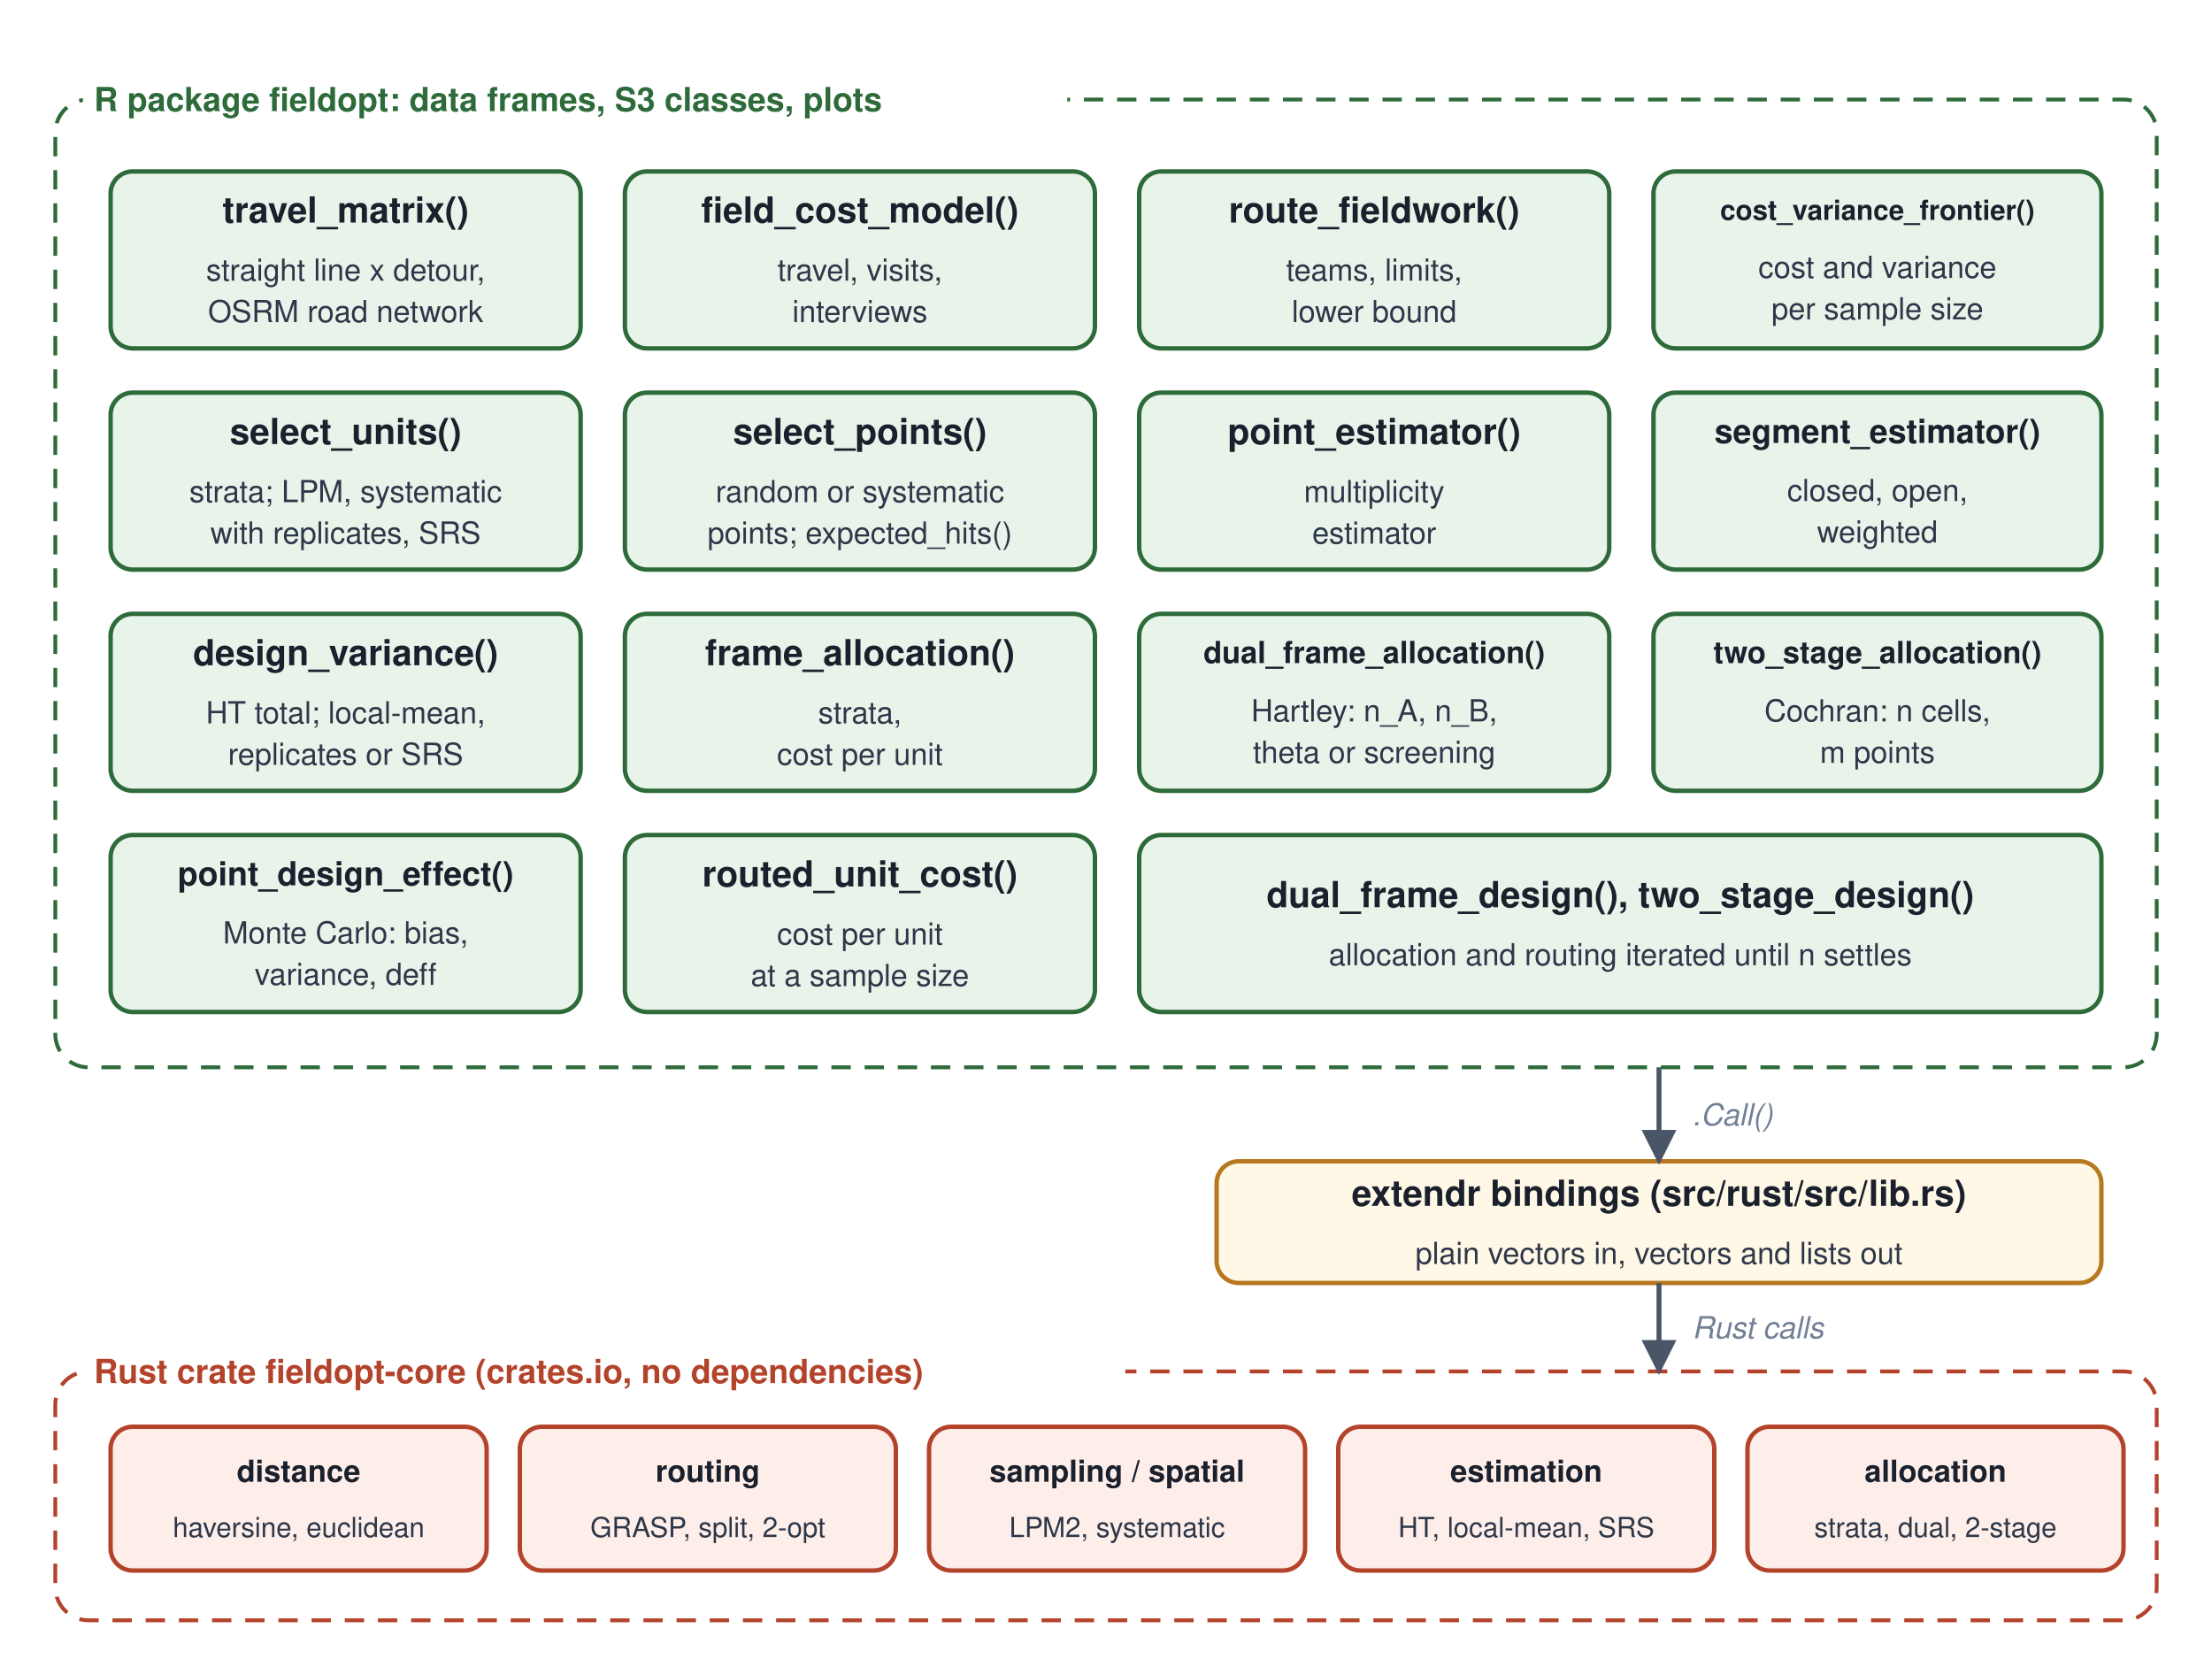
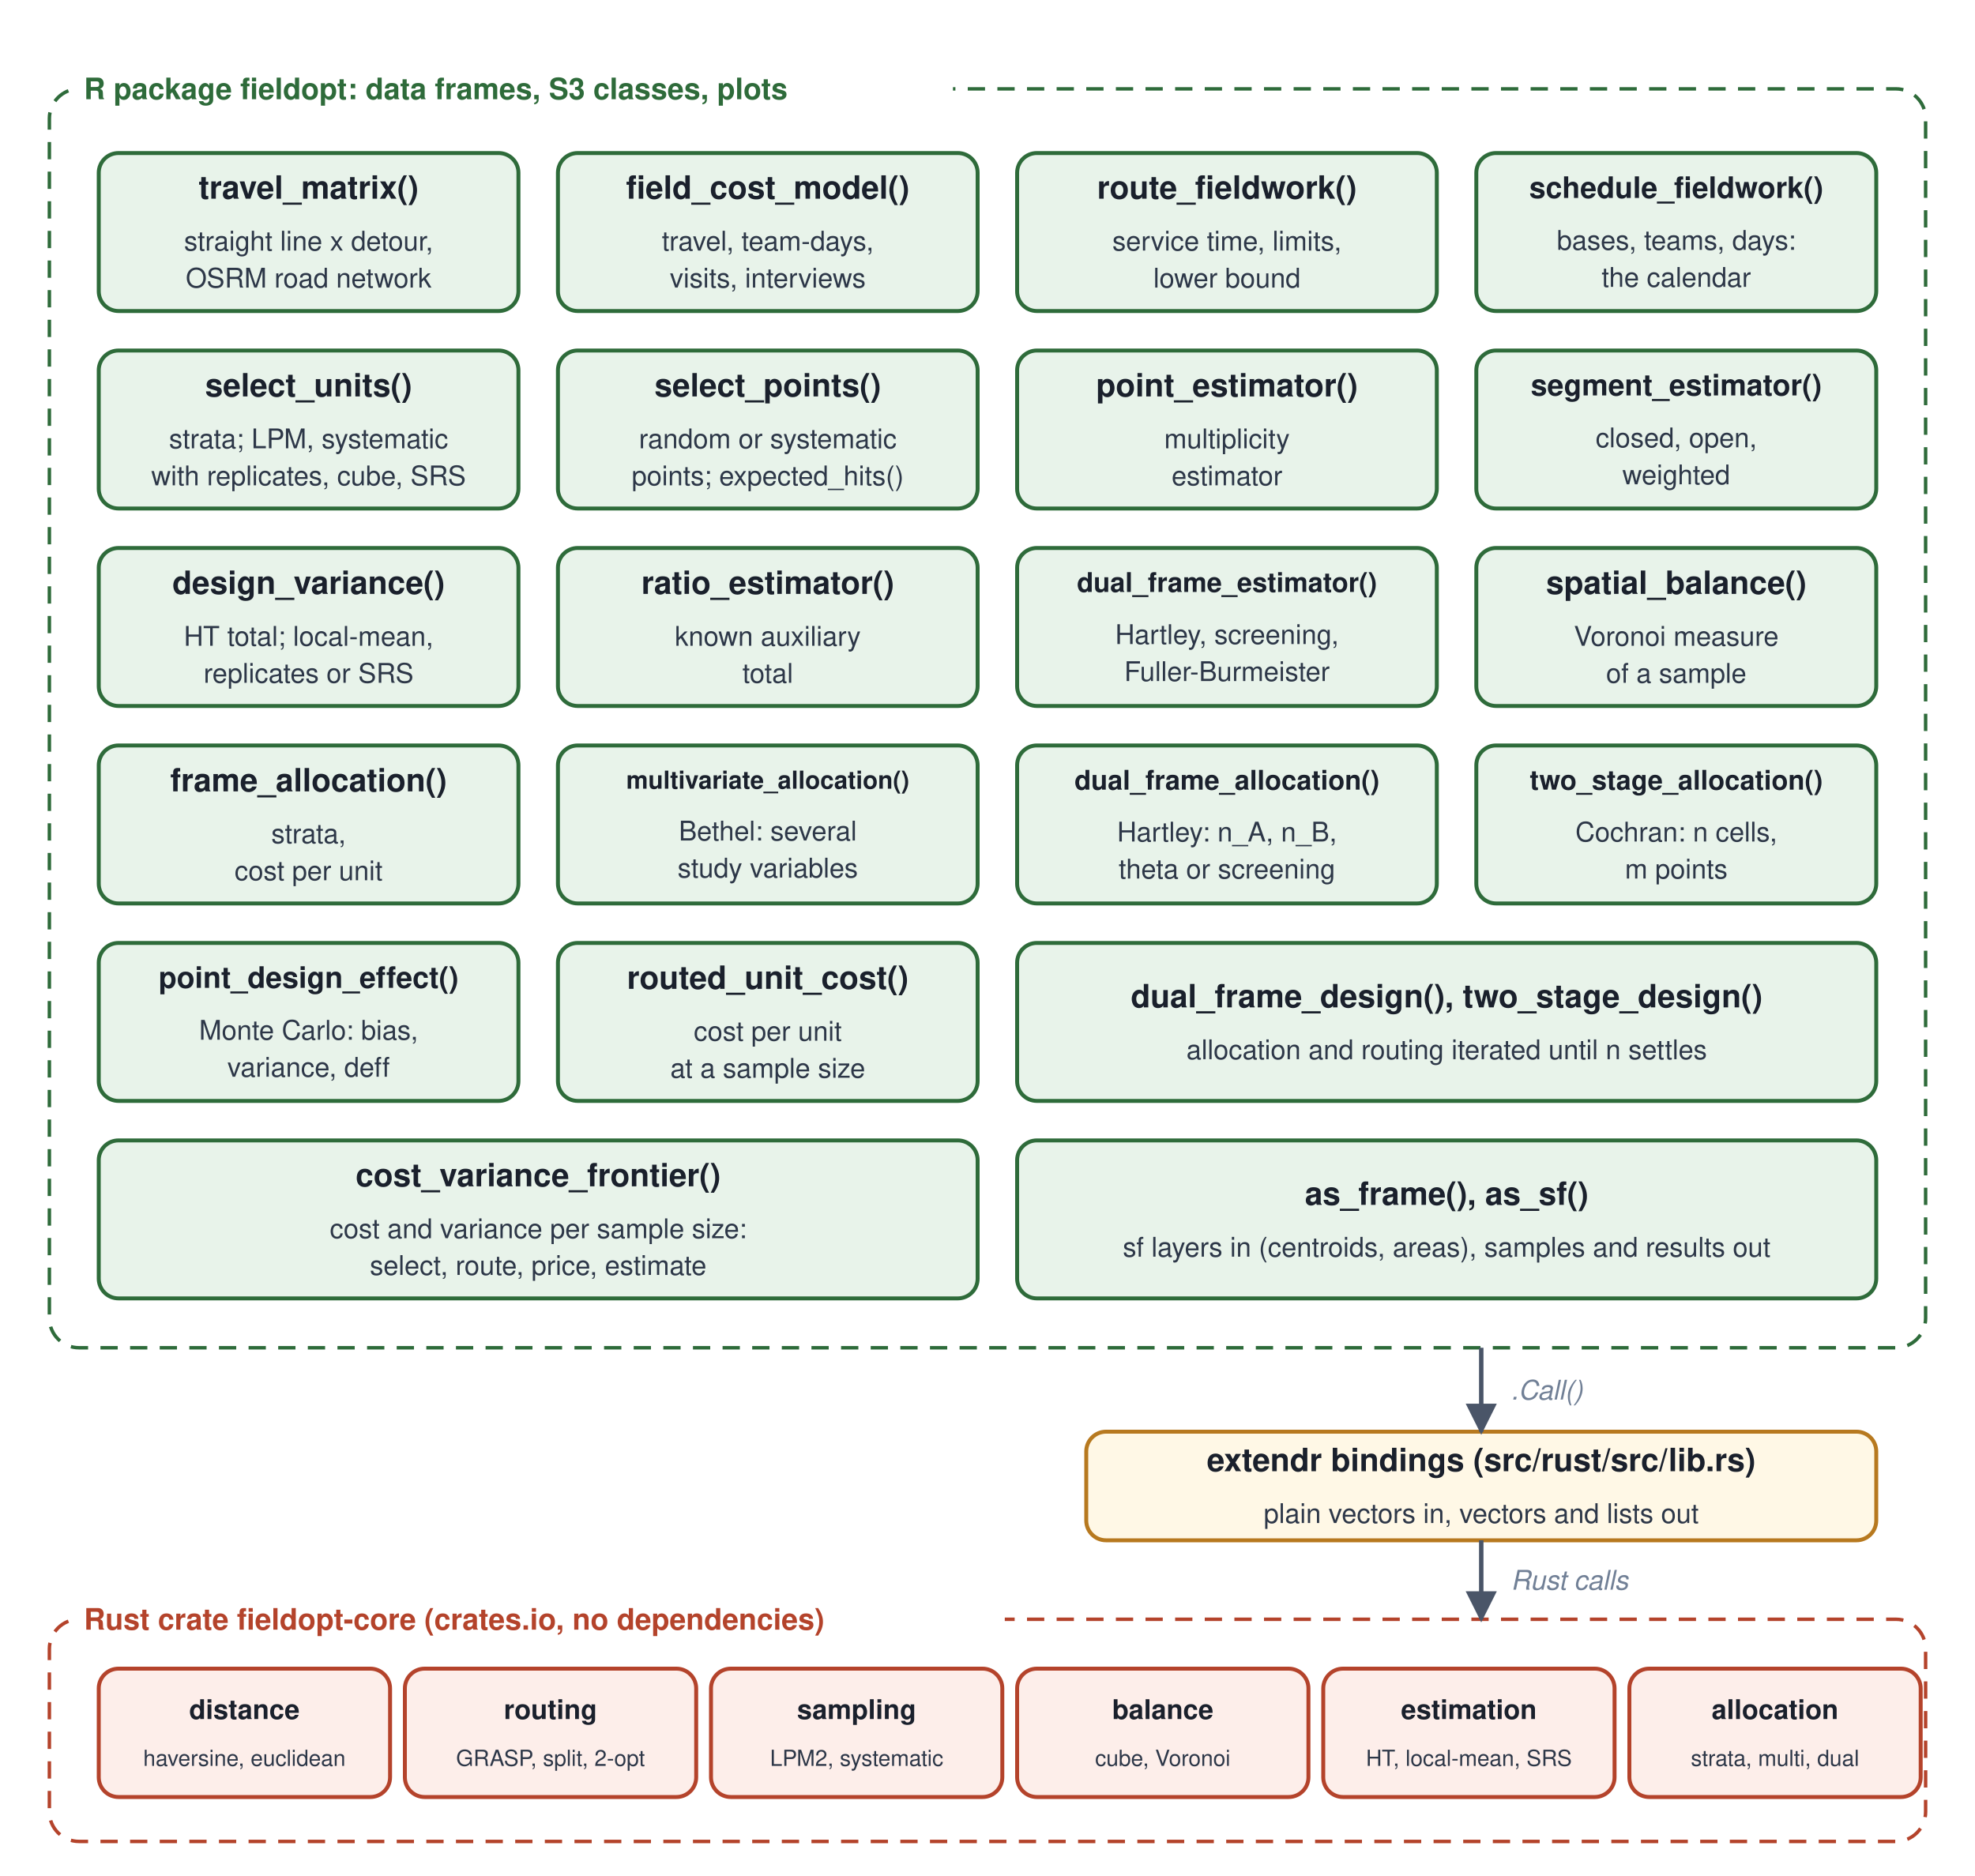
- <svg xmlns="http://www.w3.org/2000/svg" width="800" height="600" viewBox="0 0 800 600" font-family="Helvetica, Arial, sans-serif">
+ <svg xmlns="http://www.w3.org/2000/svg" width="800" height="760" viewBox="0 0 800 760" font-family="Helvetica, Arial, sans-serif">
  <defs>
    <marker id="ah" viewBox="0 0 10 10" refX="9" refY="5" markerWidth="7" markerHeight="7" orient="auto-start-reverse">
      <path d="M 0 0 L 10 5 L 0 10 z" fill="#4A5568" />
    </marker>
  </defs>
-   <rect width="800" height="600" fill="#FFFFFF" />
-   <rect x="20" y="496" width="760" height="90" rx="12" fill="none" stroke="#B4432B" stroke-width="1.4" stroke-dasharray="7 5" />
-   <rect x="20" y="36" width="760" height="350" rx="12" fill="none" stroke="#2E6B3A" stroke-width="1.4" stroke-dasharray="7 5" />
+   <rect width="800" height="760" fill="#FFFFFF" />
+   <rect x="20" y="656" width="760" height="90" rx="12" fill="none" stroke="#B4432B" stroke-width="1.4" stroke-dasharray="7 5" />
+   <rect x="20" y="36" width="760" height="510" rx="12" fill="none" stroke="#2E6B3A" stroke-width="1.4" stroke-dasharray="7 5" />
  <rect x="30" y="27.0" width="356" height="18" fill="#FFFFFF" />
  <text x="34" y="40.2" font-family="Helvetica, Arial, sans-serif" font-size="12" font-weight="700" fill="#2E6B3A">R package fieldopt: data frames, S3 classes, plots</text>
  <rect x="40" y="62" width="170" height="64" rx="8" fill="#E8F3EA" stroke="#2E6B3A" stroke-width="1.6" />
  <text x="125.0" y="80.5" text-anchor="middle" font-family="Helvetica, Arial, sans-serif" font-size="13" font-weight="700" fill="#1A202C">travel_matrix()</text>
  <text x="125.0" y="101.5" text-anchor="middle" font-family="Helvetica, Arial, sans-serif" font-size="11" fill="#2D3748">straight line x detour,</text>
  <text x="125.0" y="116.5" text-anchor="middle" font-family="Helvetica, Arial, sans-serif" font-size="11" fill="#2D3748">OSRM road network</text>
  <rect x="226" y="62" width="170" height="64" rx="8" fill="#E8F3EA" stroke="#2E6B3A" stroke-width="1.6" />
  <text x="311.0" y="80.5" text-anchor="middle" font-family="Helvetica, Arial, sans-serif" font-size="13" font-weight="700" fill="#1A202C">field_cost_model()</text>
-   <text x="311.0" y="101.5" text-anchor="middle" font-family="Helvetica, Arial, sans-serif" font-size="11" fill="#2D3748">travel, visits,</text>
-   <text x="311.0" y="116.5" text-anchor="middle" font-family="Helvetica, Arial, sans-serif" font-size="11" fill="#2D3748">interviews</text>
+   <text x="311.0" y="101.5" text-anchor="middle" font-family="Helvetica, Arial, sans-serif" font-size="11" fill="#2D3748">travel, team-days,</text>
+   <text x="311.0" y="116.5" text-anchor="middle" font-family="Helvetica, Arial, sans-serif" font-size="11" fill="#2D3748">visits, interviews</text>
  <rect x="412" y="62" width="170" height="64" rx="8" fill="#E8F3EA" stroke="#2E6B3A" stroke-width="1.6" />
  <text x="497.0" y="80.5" text-anchor="middle" font-family="Helvetica, Arial, sans-serif" font-size="13" font-weight="700" fill="#1A202C">route_fieldwork()</text>
-   <text x="497.0" y="101.5" text-anchor="middle" font-family="Helvetica, Arial, sans-serif" font-size="11" fill="#2D3748">teams, limits,</text>
+   <text x="497.0" y="101.5" text-anchor="middle" font-family="Helvetica, Arial, sans-serif" font-size="11" fill="#2D3748">service time, limits,</text>
  <text x="497.0" y="116.5" text-anchor="middle" font-family="Helvetica, Arial, sans-serif" font-size="11" fill="#2D3748">lower bound</text>
  <rect x="598" y="62" width="162" height="64" rx="8" fill="#E8F3EA" stroke="#2E6B3A" stroke-width="1.6" />
-   <text x="679.0" y="79.5" text-anchor="middle" font-family="Helvetica, Arial, sans-serif" font-size="10" font-weight="700" fill="#1A202C">cost_variance_frontier()</text>
-   <text x="679.0" y="100.5" text-anchor="middle" font-family="Helvetica, Arial, sans-serif" font-size="11" fill="#2D3748">cost and variance</text>
-   <text x="679.0" y="115.5" text-anchor="middle" font-family="Helvetica, Arial, sans-serif" font-size="11" fill="#2D3748">per sample size</text>
+   <text x="679.0" y="80.2" text-anchor="middle" font-family="Helvetica, Arial, sans-serif" font-size="12" font-weight="700" fill="#1A202C">schedule_fieldwork()</text>
+   <text x="679.0" y="101.2" text-anchor="middle" font-family="Helvetica, Arial, sans-serif" font-size="11" fill="#2D3748">bases, teams, days:</text>
+   <text x="679.0" y="116.2" text-anchor="middle" font-family="Helvetica, Arial, sans-serif" font-size="11" fill="#2D3748">the calendar</text>
  <rect x="40" y="142" width="170" height="64" rx="8" fill="#E8F3EA" stroke="#2E6B3A" stroke-width="1.6" />
  <text x="125.0" y="160.6" text-anchor="middle" font-family="Helvetica, Arial, sans-serif" font-size="13" font-weight="700" fill="#1A202C">select_units()</text>
  <text x="125.0" y="181.6" text-anchor="middle" font-family="Helvetica, Arial, sans-serif" font-size="11" fill="#2D3748">strata; LPM, systematic</text>
-   <text x="125.0" y="196.6" text-anchor="middle" font-family="Helvetica, Arial, sans-serif" font-size="11" fill="#2D3748">with replicates, SRS</text>
+   <text x="125.0" y="196.6" text-anchor="middle" font-family="Helvetica, Arial, sans-serif" font-size="11" fill="#2D3748">with replicates, cube, SRS</text>
  <rect x="226" y="142" width="170" height="64" rx="8" fill="#E8F3EA" stroke="#2E6B3A" stroke-width="1.6" />
  <text x="311.0" y="160.6" text-anchor="middle" font-family="Helvetica, Arial, sans-serif" font-size="13" font-weight="700" fill="#1A202C">select_points()</text>
  <text x="311.0" y="181.6" text-anchor="middle" font-family="Helvetica, Arial, sans-serif" font-size="11" fill="#2D3748">random or systematic</text>
  <text x="311.0" y="196.6" text-anchor="middle" font-family="Helvetica, Arial, sans-serif" font-size="11" fill="#2D3748">points; expected_hits()</text>
  <rect x="412" y="142" width="170" height="64" rx="8" fill="#E8F3EA" stroke="#2E6B3A" stroke-width="1.6" />
  <text x="497.0" y="160.6" text-anchor="middle" font-family="Helvetica, Arial, sans-serif" font-size="13" font-weight="700" fill="#1A202C">point_estimator()</text>
  <text x="497.0" y="181.6" text-anchor="middle" font-family="Helvetica, Arial, sans-serif" font-size="11" fill="#2D3748">multiplicity</text>
  <text x="497.0" y="196.6" text-anchor="middle" font-family="Helvetica, Arial, sans-serif" font-size="11" fill="#2D3748">estimator</text>
  <rect x="598" y="142" width="162" height="64" rx="8" fill="#E8F3EA" stroke="#2E6B3A" stroke-width="1.6" />
  <text x="679.0" y="160.2" text-anchor="middle" font-family="Helvetica, Arial, sans-serif" font-size="12" font-weight="700" fill="#1A202C">segment_estimator()</text>
  <text x="679.0" y="181.2" text-anchor="middle" font-family="Helvetica, Arial, sans-serif" font-size="11" fill="#2D3748">closed, open,</text>
  <text x="679.0" y="196.2" text-anchor="middle" font-family="Helvetica, Arial, sans-serif" font-size="11" fill="#2D3748">weighted</text>
  <rect x="40" y="222" width="170" height="64" rx="8" fill="#E8F3EA" stroke="#2E6B3A" stroke-width="1.6" />
  <text x="125.0" y="240.6" text-anchor="middle" font-family="Helvetica, Arial, sans-serif" font-size="13" font-weight="700" fill="#1A202C">design_variance()</text>
  <text x="125.0" y="261.6" text-anchor="middle" font-family="Helvetica, Arial, sans-serif" font-size="11" fill="#2D3748">HT total; local-mean,</text>
  <text x="125.0" y="276.6" text-anchor="middle" font-family="Helvetica, Arial, sans-serif" font-size="11" fill="#2D3748">replicates or SRS</text>
  <rect x="226" y="222" width="170" height="64" rx="8" fill="#E8F3EA" stroke="#2E6B3A" stroke-width="1.6" />
-   <text x="311.0" y="240.6" text-anchor="middle" font-family="Helvetica, Arial, sans-serif" font-size="13" font-weight="700" fill="#1A202C">frame_allocation()</text>
-   <text x="311.0" y="261.6" text-anchor="middle" font-family="Helvetica, Arial, sans-serif" font-size="11" fill="#2D3748">strata,</text>
-   <text x="311.0" y="276.6" text-anchor="middle" font-family="Helvetica, Arial, sans-serif" font-size="11" fill="#2D3748">cost per unit</text>
+   <text x="311.0" y="240.6" text-anchor="middle" font-family="Helvetica, Arial, sans-serif" font-size="13" font-weight="700" fill="#1A202C">ratio_estimator()</text>
+   <text x="311.0" y="261.6" text-anchor="middle" font-family="Helvetica, Arial, sans-serif" font-size="11" fill="#2D3748">known auxiliary</text>
+   <text x="311.0" y="276.6" text-anchor="middle" font-family="Helvetica, Arial, sans-serif" font-size="11" fill="#2D3748">total</text>
  <rect x="412" y="222" width="170" height="64" rx="8" fill="#E8F3EA" stroke="#2E6B3A" stroke-width="1.6" />
-   <text x="497.0" y="239.8" text-anchor="middle" font-family="Helvetica, Arial, sans-serif" font-size="11" font-weight="700" fill="#1A202C">dual_frame_allocation()</text>
-   <text x="497.0" y="260.9" text-anchor="middle" font-family="Helvetica, Arial, sans-serif" font-size="11" fill="#2D3748">Hartley: n_A, n_B,</text>
-   <text x="497.0" y="275.9" text-anchor="middle" font-family="Helvetica, Arial, sans-serif" font-size="11" fill="#2D3748">theta or screening</text>
+   <text x="497.0" y="239.8" text-anchor="middle" font-family="Helvetica, Arial, sans-serif" font-size="11" font-weight="700" fill="#1A202C">dual_frame_estimator()</text>
+   <text x="497.0" y="260.9" text-anchor="middle" font-family="Helvetica, Arial, sans-serif" font-size="11" fill="#2D3748">Hartley, screening,</text>
+   <text x="497.0" y="275.9" text-anchor="middle" font-family="Helvetica, Arial, sans-serif" font-size="11" fill="#2D3748">Fuller-Burmeister</text>
  <rect x="598" y="222" width="162" height="64" rx="8" fill="#E8F3EA" stroke="#2E6B3A" stroke-width="1.6" />
-   <text x="679.0" y="239.8" text-anchor="middle" font-family="Helvetica, Arial, sans-serif" font-size="11" font-weight="700" fill="#1A202C">two_stage_allocation()</text>
-   <text x="679.0" y="260.9" text-anchor="middle" font-family="Helvetica, Arial, sans-serif" font-size="11" fill="#2D3748">Cochran: n cells,</text>
-   <text x="679.0" y="275.9" text-anchor="middle" font-family="Helvetica, Arial, sans-serif" font-size="11" fill="#2D3748">m points</text>
+   <text x="679.0" y="240.6" text-anchor="middle" font-family="Helvetica, Arial, sans-serif" font-size="13" font-weight="700" fill="#1A202C">spatial_balance()</text>
+   <text x="679.0" y="261.6" text-anchor="middle" font-family="Helvetica, Arial, sans-serif" font-size="11" fill="#2D3748">Voronoi measure</text>
+   <text x="679.0" y="276.6" text-anchor="middle" font-family="Helvetica, Arial, sans-serif" font-size="11" fill="#2D3748">of a sample</text>
  <rect x="40" y="302" width="170" height="64" rx="8" fill="#E8F3EA" stroke="#2E6B3A" stroke-width="1.6" />
-   <text x="125.0" y="320.2" text-anchor="middle" font-family="Helvetica, Arial, sans-serif" font-size="12" font-weight="700" fill="#1A202C">point_design_effect()</text>
-   <text x="125.0" y="341.2" text-anchor="middle" font-family="Helvetica, Arial, sans-serif" font-size="11" fill="#2D3748">Monte Carlo: bias,</text>
-   <text x="125.0" y="356.2" text-anchor="middle" font-family="Helvetica, Arial, sans-serif" font-size="11" fill="#2D3748">variance, deff</text>
+   <text x="125.0" y="320.6" text-anchor="middle" font-family="Helvetica, Arial, sans-serif" font-size="13" font-weight="700" fill="#1A202C">frame_allocation()</text>
+   <text x="125.0" y="341.6" text-anchor="middle" font-family="Helvetica, Arial, sans-serif" font-size="11" fill="#2D3748">strata,</text>
+   <text x="125.0" y="356.6" text-anchor="middle" font-family="Helvetica, Arial, sans-serif" font-size="11" fill="#2D3748">cost per unit</text>
  <rect x="226" y="302" width="170" height="64" rx="8" fill="#E8F3EA" stroke="#2E6B3A" stroke-width="1.6" />
-   <text x="311.0" y="320.6" text-anchor="middle" font-family="Helvetica, Arial, sans-serif" font-size="13" font-weight="700" fill="#1A202C">routed_unit_cost()</text>
-   <text x="311.0" y="341.6" text-anchor="middle" font-family="Helvetica, Arial, sans-serif" font-size="11" fill="#2D3748">cost per unit</text>
-   <text x="311.0" y="356.6" text-anchor="middle" font-family="Helvetica, Arial, sans-serif" font-size="11" fill="#2D3748">at a sample size</text>
-   <rect x="412" y="302" width="348" height="64" rx="8" fill="#E8F3EA" stroke="#2E6B3A" stroke-width="1.6" />
-   <text x="586.0" y="328.1" text-anchor="middle" font-family="Helvetica, Arial, sans-serif" font-size="13" font-weight="700" fill="#1A202C">dual_frame_design(), two_stage_design()</text>
-   <text x="586.0" y="349.1" text-anchor="middle" font-family="Helvetica, Arial, sans-serif" font-size="11" fill="#2D3748">allocation and routing iterated until n settles</text>
-   <rect x="440" y="420" width="320" height="44" rx="8" fill="#FFF8E6" stroke="#B7791F" stroke-width="1.6" />
-   <text x="600.0" y="436.1" text-anchor="middle" font-family="Helvetica, Arial, sans-serif" font-size="13" font-weight="700" fill="#1A202C">extendr bindings (src/rust/src/lib.rs)</text>
-   <text x="600.0" y="457.1" text-anchor="middle" font-family="Helvetica, Arial, sans-serif" font-size="11" fill="#2D3748">plain vectors in, vectors and lists out</text>
-   <rect x="30" y="487.0" width="377" height="18" fill="#FFFFFF" />
-   <text x="34" y="500.2" font-family="Helvetica, Arial, sans-serif" font-size="12" font-weight="700" fill="#B4432B">Rust crate fieldopt-core (crates.io, no dependencies)</text>
-   <rect x="40" y="516" width="136" height="52" rx="8" fill="#FDEEEA" stroke="#B4432B" stroke-width="1.6" />
-   <text x="108.0" y="535.9" text-anchor="middle" font-family="Helvetica, Arial, sans-serif" font-size="11" font-weight="700" fill="#1A202C">distance</text>
-   <text x="108.0" y="555.9" text-anchor="middle" font-family="Helvetica, Arial, sans-serif" font-size="10" fill="#2D3748">haversine, euclidean</text>
-   <rect x="188" y="516" width="136" height="52" rx="8" fill="#FDEEEA" stroke="#B4432B" stroke-width="1.6" />
-   <text x="256.0" y="535.9" text-anchor="middle" font-family="Helvetica, Arial, sans-serif" font-size="11" font-weight="700" fill="#1A202C">routing</text>
-   <text x="256.0" y="555.9" text-anchor="middle" font-family="Helvetica, Arial, sans-serif" font-size="10" fill="#2D3748">GRASP, split, 2-opt</text>
-   <rect x="336" y="516" width="136" height="52" rx="8" fill="#FDEEEA" stroke="#B4432B" stroke-width="1.6" />
-   <text x="404.0" y="535.9" text-anchor="middle" font-family="Helvetica, Arial, sans-serif" font-size="11" font-weight="700" fill="#1A202C">sampling / spatial</text>
-   <text x="404.0" y="555.9" text-anchor="middle" font-family="Helvetica, Arial, sans-serif" font-size="10" fill="#2D3748">LPM2, systematic</text>
-   <rect x="484" y="516" width="136" height="52" rx="8" fill="#FDEEEA" stroke="#B4432B" stroke-width="1.6" />
-   <text x="552.0" y="535.9" text-anchor="middle" font-family="Helvetica, Arial, sans-serif" font-size="11" font-weight="700" fill="#1A202C">estimation</text>
-   <text x="552.0" y="555.9" text-anchor="middle" font-family="Helvetica, Arial, sans-serif" font-size="10" fill="#2D3748">HT, local-mean, SRS</text>
-   <rect x="632" y="516" width="136" height="52" rx="8" fill="#FDEEEA" stroke="#B4432B" stroke-width="1.6" />
-   <text x="700.0" y="535.9" text-anchor="middle" font-family="Helvetica, Arial, sans-serif" font-size="11" font-weight="700" fill="#1A202C">allocation</text>
-   <text x="700.0" y="555.9" text-anchor="middle" font-family="Helvetica, Arial, sans-serif" font-size="10" fill="#2D3748">strata, dual, 2-stage</text>
-   <polyline points="600,386 600,420" fill="none" stroke="#4A5568" stroke-width="1.8" marker-end="url(#ah)" />
-   <polyline points="600,464 600,496" fill="none" stroke="#4A5568" stroke-width="1.8" marker-end="url(#ah)" />
-   <text x="612" y="407" text-anchor="start" font-family="Helvetica, Arial, sans-serif" font-size="11" fill="#718096" font-style="italic">.Call()</text>
-   <text x="612" y="484" text-anchor="start" font-family="Helvetica, Arial, sans-serif" font-size="11" fill="#718096" font-style="italic">Rust calls</text>
+   <text x="311.0" y="319.5" text-anchor="middle" font-family="Helvetica, Arial, sans-serif" font-size="10" font-weight="700" fill="#1A202C">multivariate_allocation()</text>
+   <text x="311.0" y="340.5" text-anchor="middle" font-family="Helvetica, Arial, sans-serif" font-size="11" fill="#2D3748">Bethel: several</text>
+   <text x="311.0" y="355.5" text-anchor="middle" font-family="Helvetica, Arial, sans-serif" font-size="11" fill="#2D3748">study variables</text>
+   <rect x="412" y="302" width="170" height="64" rx="8" fill="#E8F3EA" stroke="#2E6B3A" stroke-width="1.6" />
+   <text x="497.0" y="319.9" text-anchor="middle" font-family="Helvetica, Arial, sans-serif" font-size="11" font-weight="700" fill="#1A202C">dual_frame_allocation()</text>
+   <text x="497.0" y="340.9" text-anchor="middle" font-family="Helvetica, Arial, sans-serif" font-size="11" fill="#2D3748">Hartley: n_A, n_B,</text>
+   <text x="497.0" y="355.9" text-anchor="middle" font-family="Helvetica, Arial, sans-serif" font-size="11" fill="#2D3748">theta or screening</text>
+   <rect x="598" y="302" width="162" height="64" rx="8" fill="#E8F3EA" stroke="#2E6B3A" stroke-width="1.6" />
+   <text x="679.0" y="319.9" text-anchor="middle" font-family="Helvetica, Arial, sans-serif" font-size="11" font-weight="700" fill="#1A202C">two_stage_allocation()</text>
+   <text x="679.0" y="340.9" text-anchor="middle" font-family="Helvetica, Arial, sans-serif" font-size="11" fill="#2D3748">Cochran: n cells,</text>
+   <text x="679.0" y="355.9" text-anchor="middle" font-family="Helvetica, Arial, sans-serif" font-size="11" fill="#2D3748">m points</text>
+   <rect x="40" y="382" width="170" height="64" rx="8" fill="#E8F3EA" stroke="#2E6B3A" stroke-width="1.6" />
+   <text x="125.0" y="400.2" text-anchor="middle" font-family="Helvetica, Arial, sans-serif" font-size="12" font-weight="700" fill="#1A202C">point_design_effect()</text>
+   <text x="125.0" y="421.2" text-anchor="middle" font-family="Helvetica, Arial, sans-serif" font-size="11" fill="#2D3748">Monte Carlo: bias,</text>
+   <text x="125.0" y="436.2" text-anchor="middle" font-family="Helvetica, Arial, sans-serif" font-size="11" fill="#2D3748">variance, deff</text>
+   <rect x="226" y="382" width="170" height="64" rx="8" fill="#E8F3EA" stroke="#2E6B3A" stroke-width="1.6" />
+   <text x="311.0" y="400.6" text-anchor="middle" font-family="Helvetica, Arial, sans-serif" font-size="13" font-weight="700" fill="#1A202C">routed_unit_cost()</text>
+   <text x="311.0" y="421.6" text-anchor="middle" font-family="Helvetica, Arial, sans-serif" font-size="11" fill="#2D3748">cost per unit</text>
+   <text x="311.0" y="436.6" text-anchor="middle" font-family="Helvetica, Arial, sans-serif" font-size="11" fill="#2D3748">at a sample size</text>
+   <rect x="412" y="382" width="348" height="64" rx="8" fill="#E8F3EA" stroke="#2E6B3A" stroke-width="1.6" />
+   <text x="586.0" y="408.1" text-anchor="middle" font-family="Helvetica, Arial, sans-serif" font-size="13" font-weight="700" fill="#1A202C">dual_frame_design(), two_stage_design()</text>
+   <text x="586.0" y="429.1" text-anchor="middle" font-family="Helvetica, Arial, sans-serif" font-size="11" fill="#2D3748">allocation and routing iterated until n settles</text>
+   <rect x="40" y="462" width="356" height="64" rx="8" fill="#E8F3EA" stroke="#2E6B3A" stroke-width="1.6" />
+   <text x="218.0" y="480.6" text-anchor="middle" font-family="Helvetica, Arial, sans-serif" font-size="13" font-weight="700" fill="#1A202C">cost_variance_frontier()</text>
+   <text x="218.0" y="501.6" text-anchor="middle" font-family="Helvetica, Arial, sans-serif" font-size="11" fill="#2D3748">cost and variance per sample size:</text>
+   <text x="218.0" y="516.5" text-anchor="middle" font-family="Helvetica, Arial, sans-serif" font-size="11" fill="#2D3748">select, route, price, estimate</text>
+   <rect x="412" y="462" width="348" height="64" rx="8" fill="#E8F3EA" stroke="#2E6B3A" stroke-width="1.6" />
+   <text x="586.0" y="488.1" text-anchor="middle" font-family="Helvetica, Arial, sans-serif" font-size="13" font-weight="700" fill="#1A202C">as_frame(), as_sf()</text>
+   <text x="586.0" y="509.1" text-anchor="middle" font-family="Helvetica, Arial, sans-serif" font-size="11" fill="#2D3748">sf layers in (centroids, areas), samples and results out</text>
+   <rect x="440" y="580" width="320" height="44" rx="8" fill="#FFF8E6" stroke="#B7791F" stroke-width="1.6" />
+   <text x="600.0" y="596.0" text-anchor="middle" font-family="Helvetica, Arial, sans-serif" font-size="13" font-weight="700" fill="#1A202C">extendr bindings (src/rust/src/lib.rs)</text>
+   <text x="600.0" y="617.0" text-anchor="middle" font-family="Helvetica, Arial, sans-serif" font-size="11" fill="#2D3748">plain vectors in, vectors and lists out</text>
+   <rect x="30" y="647.0" width="377" height="18" fill="#FFFFFF" />
+   <text x="34" y="660.2" font-family="Helvetica, Arial, sans-serif" font-size="12" font-weight="700" fill="#B4432B">Rust crate fieldopt-core (crates.io, no dependencies)</text>
+   <rect x="40" y="676" width="118" height="52" rx="8" fill="#FDEEEA" stroke="#B4432B" stroke-width="1.6" />
+   <text x="99.0" y="696.4" text-anchor="middle" font-family="Helvetica, Arial, sans-serif" font-size="11" font-weight="700" fill="#1A202C">distance</text>
+   <text x="99.0" y="715.4" text-anchor="middle" font-family="Helvetica, Arial, sans-serif" font-size="9" fill="#2D3748">haversine, euclidean</text>
+   <rect x="164" y="676" width="118" height="52" rx="8" fill="#FDEEEA" stroke="#B4432B" stroke-width="1.6" />
+   <text x="223.0" y="696.4" text-anchor="middle" font-family="Helvetica, Arial, sans-serif" font-size="11" font-weight="700" fill="#1A202C">routing</text>
+   <text x="223.0" y="715.4" text-anchor="middle" font-family="Helvetica, Arial, sans-serif" font-size="9" fill="#2D3748">GRASP, split, 2-opt</text>
+   <rect x="288" y="676" width="118" height="52" rx="8" fill="#FDEEEA" stroke="#B4432B" stroke-width="1.6" />
+   <text x="347.0" y="696.4" text-anchor="middle" font-family="Helvetica, Arial, sans-serif" font-size="11" font-weight="700" fill="#1A202C">sampling</text>
+   <text x="347.0" y="715.4" text-anchor="middle" font-family="Helvetica, Arial, sans-serif" font-size="9" fill="#2D3748">LPM2, systematic</text>
+   <rect x="412" y="676" width="118" height="52" rx="8" fill="#FDEEEA" stroke="#B4432B" stroke-width="1.6" />
+   <text x="471.0" y="696.4" text-anchor="middle" font-family="Helvetica, Arial, sans-serif" font-size="11" font-weight="700" fill="#1A202C">balance</text>
+   <text x="471.0" y="715.4" text-anchor="middle" font-family="Helvetica, Arial, sans-serif" font-size="9" fill="#2D3748">cube, Voronoi</text>
+   <rect x="536" y="676" width="118" height="52" rx="8" fill="#FDEEEA" stroke="#B4432B" stroke-width="1.6" />
+   <text x="595.0" y="696.4" text-anchor="middle" font-family="Helvetica, Arial, sans-serif" font-size="11" font-weight="700" fill="#1A202C">estimation</text>
+   <text x="595.0" y="715.4" text-anchor="middle" font-family="Helvetica, Arial, sans-serif" font-size="9" fill="#2D3748">HT, local-mean, SRS</text>
+   <rect x="660" y="676" width="118" height="52" rx="8" fill="#FDEEEA" stroke="#B4432B" stroke-width="1.6" />
+   <text x="719.0" y="696.4" text-anchor="middle" font-family="Helvetica, Arial, sans-serif" font-size="11" font-weight="700" fill="#1A202C">allocation</text>
+   <text x="719.0" y="715.4" text-anchor="middle" font-family="Helvetica, Arial, sans-serif" font-size="9" fill="#2D3748">strata, multi, dual</text>
+   <polyline points="600,546 600,580" fill="none" stroke="#4A5568" stroke-width="1.8" marker-end="url(#ah)" />
+   <polyline points="600,624 600,656" fill="none" stroke="#4A5568" stroke-width="1.8" marker-end="url(#ah)" />
+   <text x="612" y="567" text-anchor="start" font-family="Helvetica, Arial, sans-serif" font-size="11" fill="#718096" font-style="italic">.Call()</text>
+   <text x="612" y="644" text-anchor="start" font-family="Helvetica, Arial, sans-serif" font-size="11" fill="#718096" font-style="italic">Rust calls</text>
</svg>
